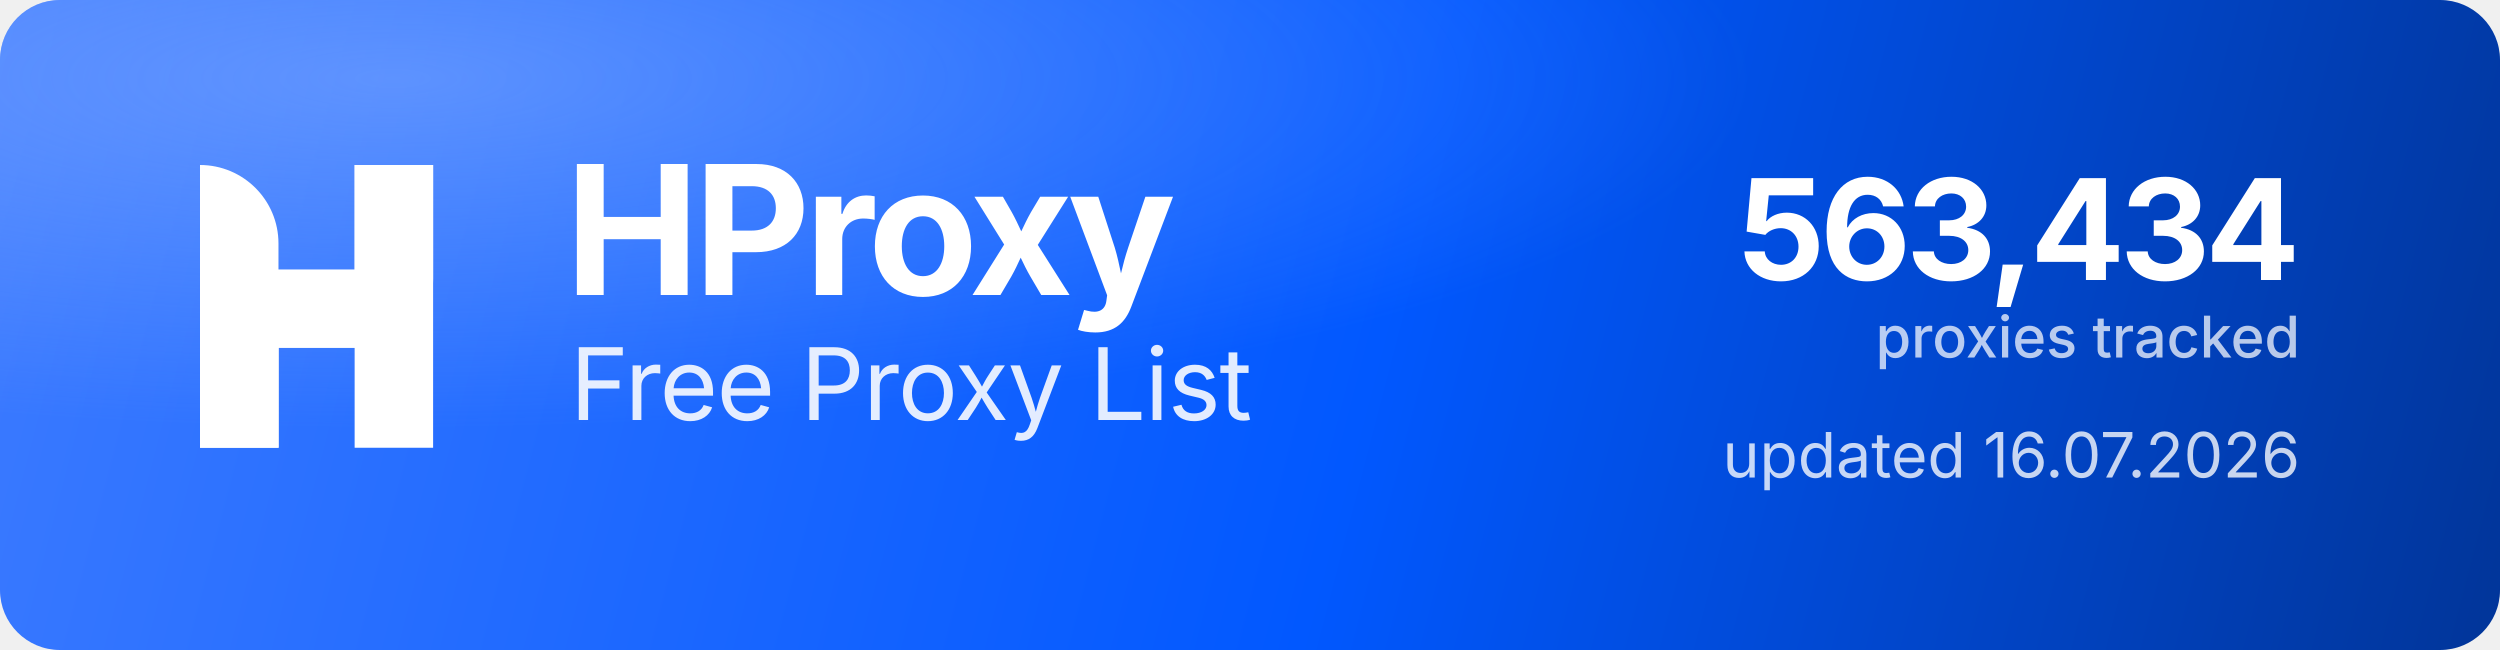
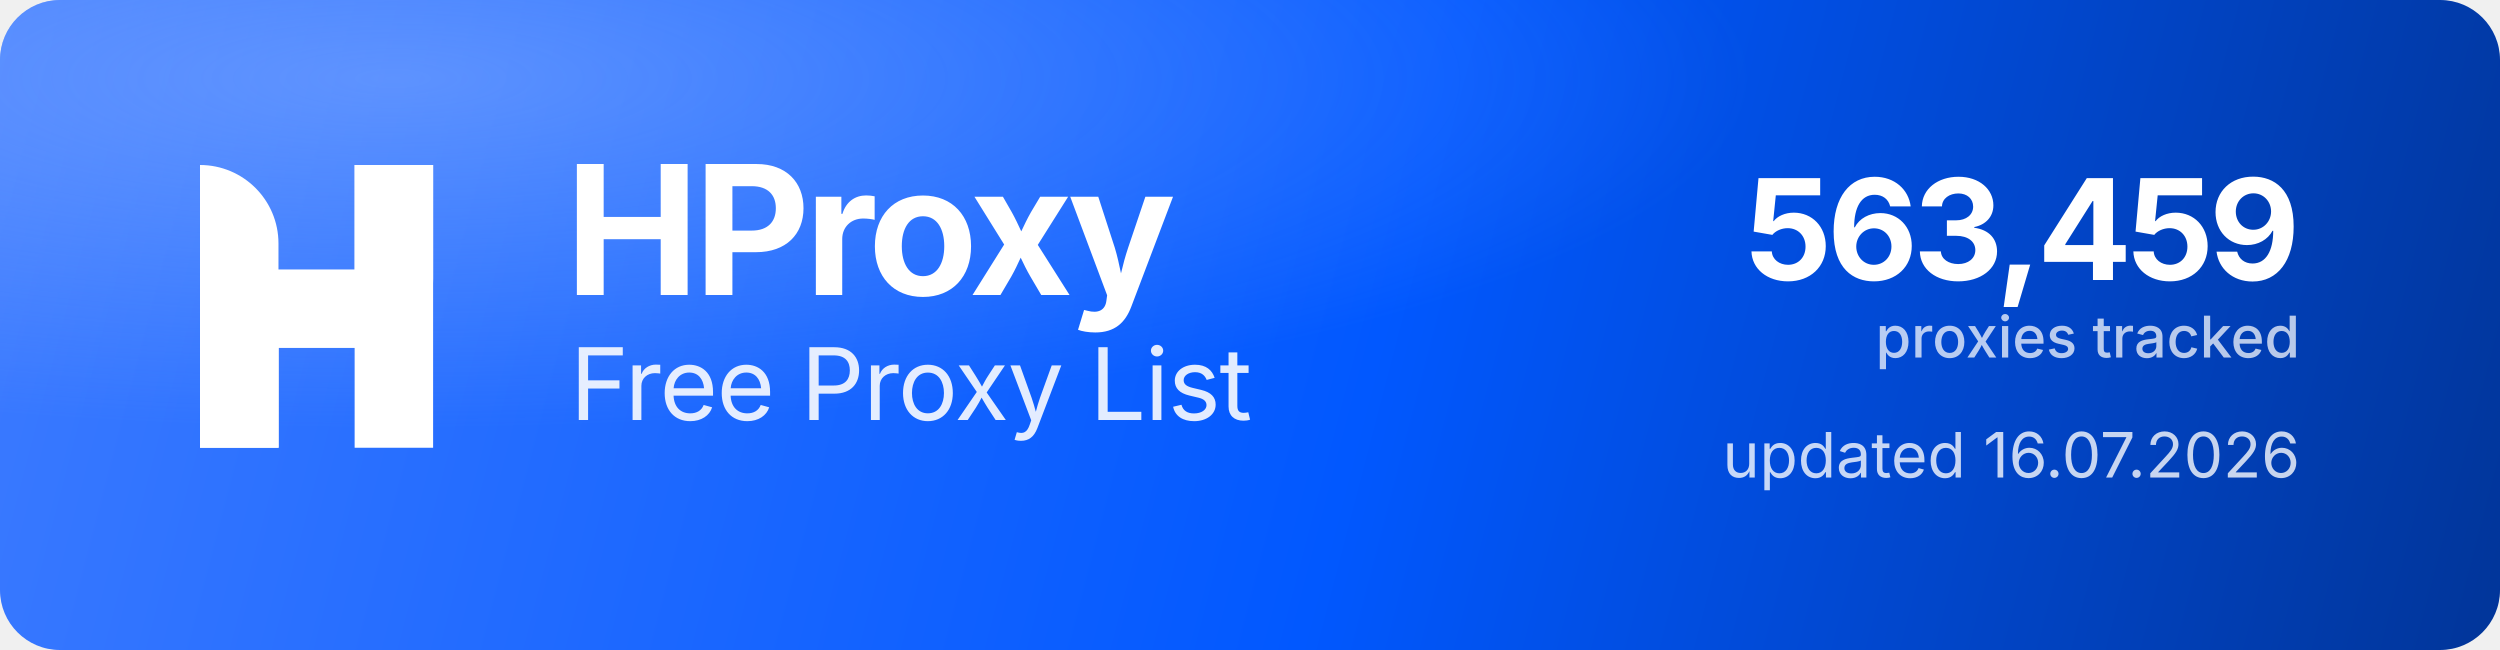
<svg xmlns="http://www.w3.org/2000/svg" width="1000" height="260" viewBox="0 0 1000 260" role="img" aria-label="HProxy Free Proxy List">
  <defs>
    <linearGradient id="hp-bg" x1="0" y1="0" x2="1000" y2="260" gradientUnits="userSpaceOnUse">
      <stop offset="0" stop-color="#3D7BFF" />
      <stop offset="0.55" stop-color="#0158FF" />
      <stop offset="1" stop-color="#013599" />
    </linearGradient>
    <radialGradient id="hp-glow" cx="0.16" cy="0.12" r="0.9">
      <stop offset="0" stop-color="#8FB4FF" stop-opacity="0.5" />
      <stop offset="0.6" stop-color="#8FB4FF" stop-opacity="0" />
    </radialGradient>
  </defs>
  <rect width="1000" height="260" rx="24" fill="url(#hp-bg)" />
  <rect width="1000" height="260" rx="24" fill="url(#hp-glow)" />
  <g transform="translate(80,66) scale(4.35)" fill="#FFFFFF">
    <path d="M0 0V0C3.985 0 7.216 3.231 7.216 7.216V26H0V0Z" />
    <rect x="14.219" width="7.216" height="26" />
    <path d="M7.235 26H0V15.971C0 12.455 2.851 9.604 6.367 9.604H14.22V0H21.437V10.453C21.437 13.97 18.586 16.82 15.069 16.82H7.235V26Z" />
  </g>
  <text x="226" y="118" font-family="'Geist','Inter','Segoe UI',system-ui,-apple-system,Helvetica,Arial,sans-serif" font-size="72" font-weight="700" letter-spacing="-2.3" fill="#FFFFFF">HProxy</text>
  <text x="228" y="168" font-family="'Geist','Inter','Segoe UI',system-ui,-apple-system,Helvetica,Arial,sans-serif" font-size="40" font-weight="400" letter-spacing="-0.5" fill="#FFFFFF" fill-opacity="0.88">Free Proxy List</text>
-   <text x="920" y="112" text-anchor="end" font-family="'Geist','Inter','Segoe UI',system-ui,-apple-system,Helvetica,Arial,sans-serif" font-size="56" font-weight="700" letter-spacing="-2" fill="#FFFFFF">563,434</text>
+   <text x="920" y="112" text-anchor="end" font-family="'Geist','Inter','Segoe UI',system-ui,-apple-system,Helvetica,Arial,sans-serif" font-size="56" font-weight="700" letter-spacing="-2" fill="#FFFFFF">563,459</text>
  <text x="920" y="143" text-anchor="end" font-family="'Geist','Inter','Segoe UI',system-ui,-apple-system,Helvetica,Arial,sans-serif" font-size="23" font-weight="500" fill="#FFFFFF" fill-opacity="0.72">proxies tracked</text>
  <text x="920" y="191" text-anchor="end" font-family="'Geist','Inter','Segoe UI',system-ui,-apple-system,Helvetica,Arial,sans-serif" font-size="25" font-weight="400" fill="#FFFFFF" fill-opacity="0.78">updated 16.07.2026</text>
</svg>
